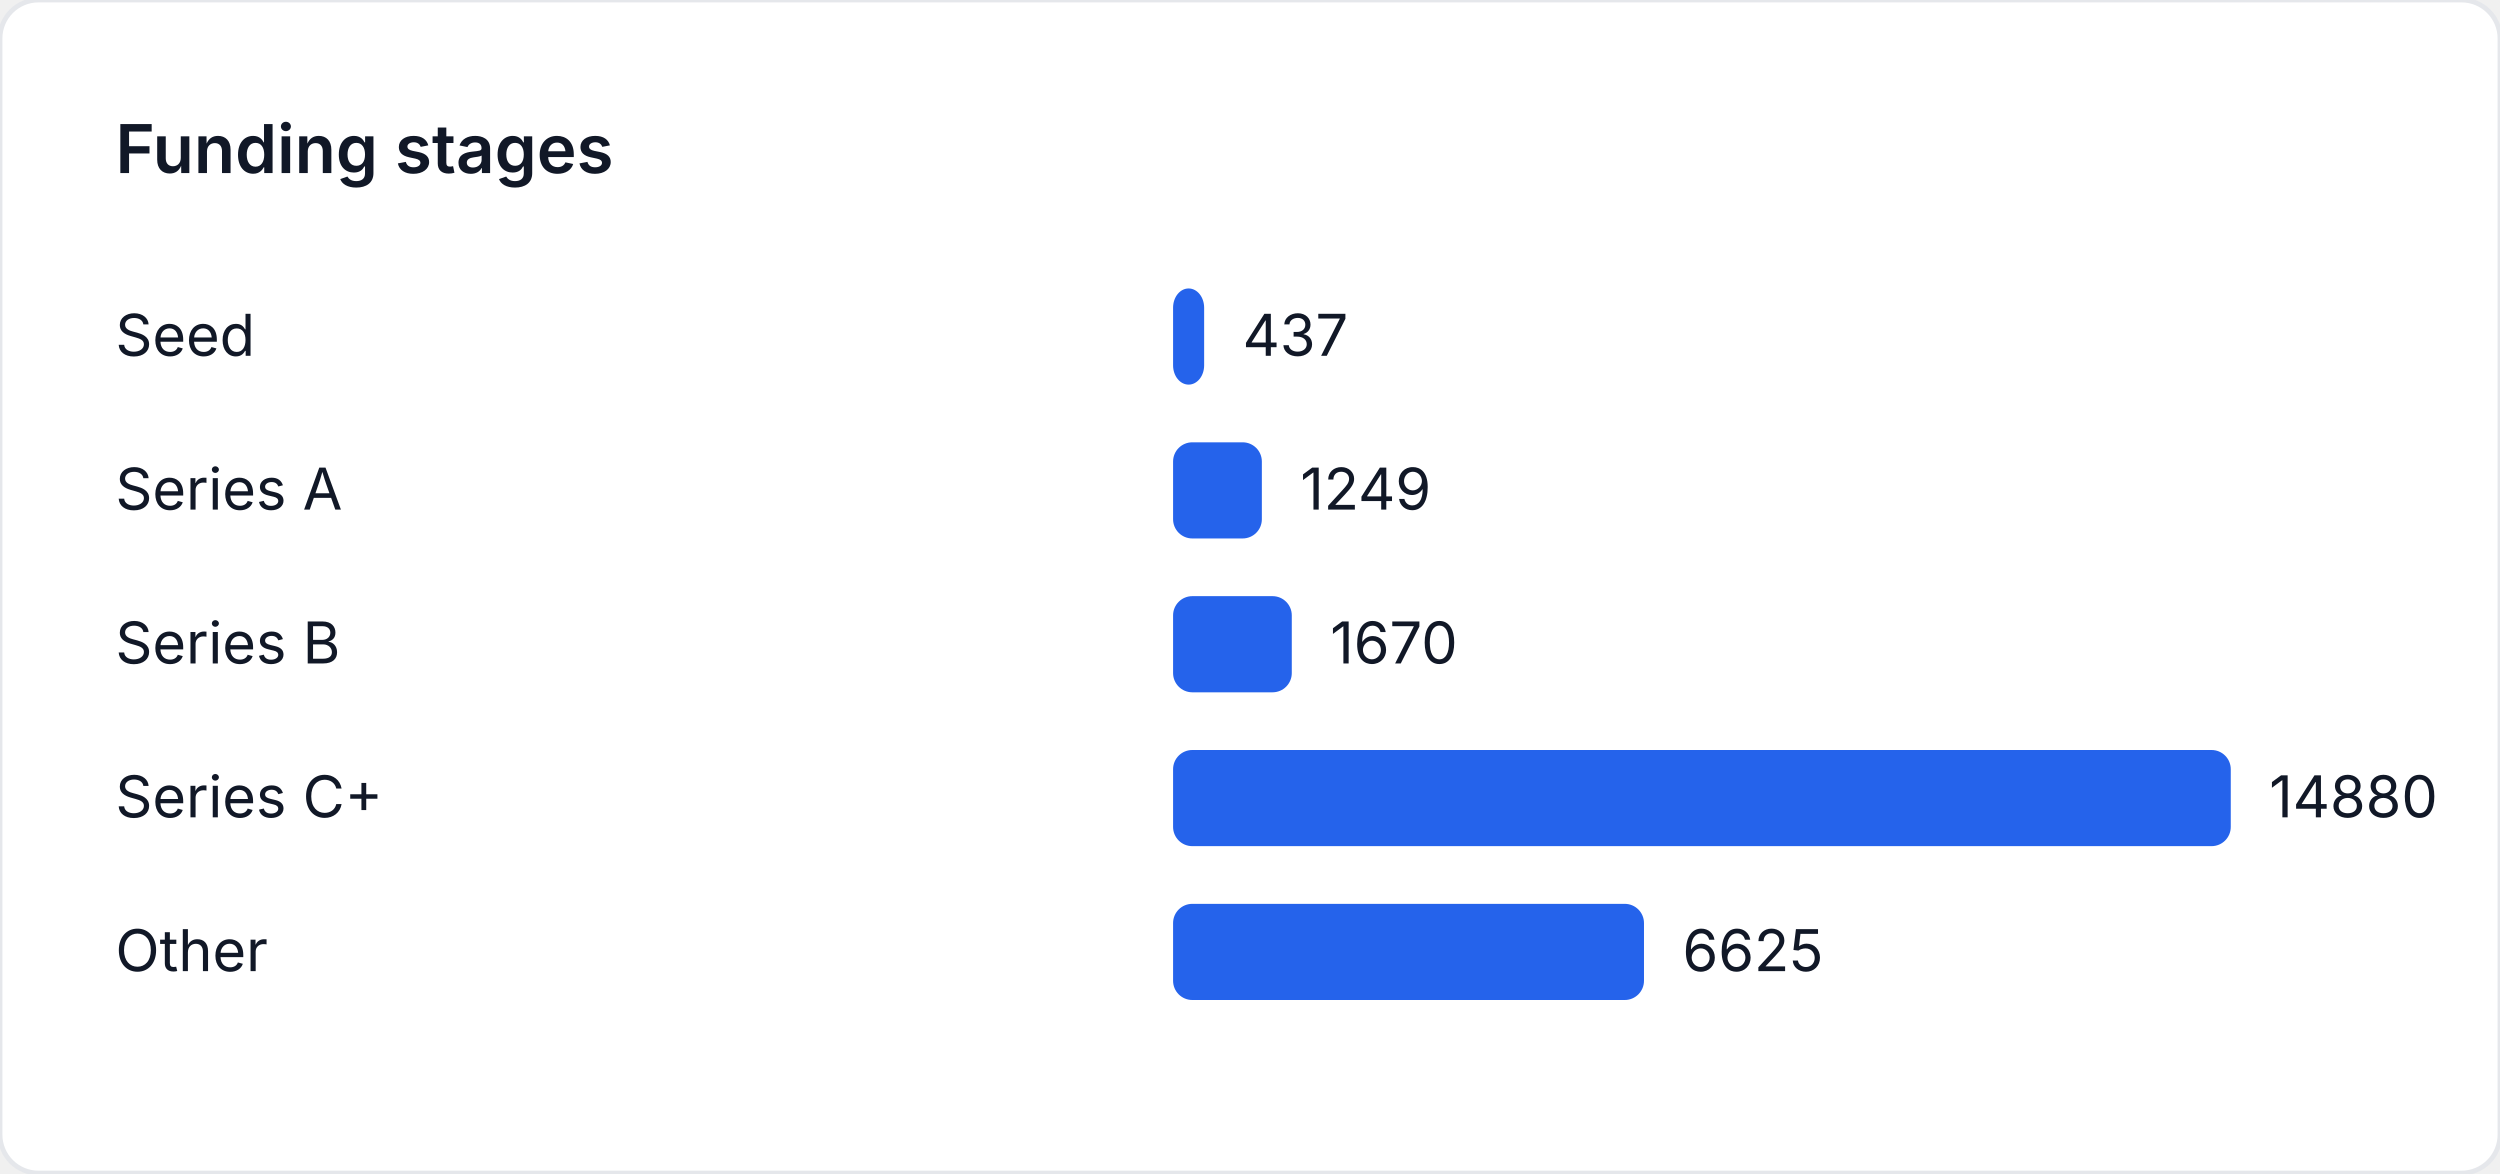
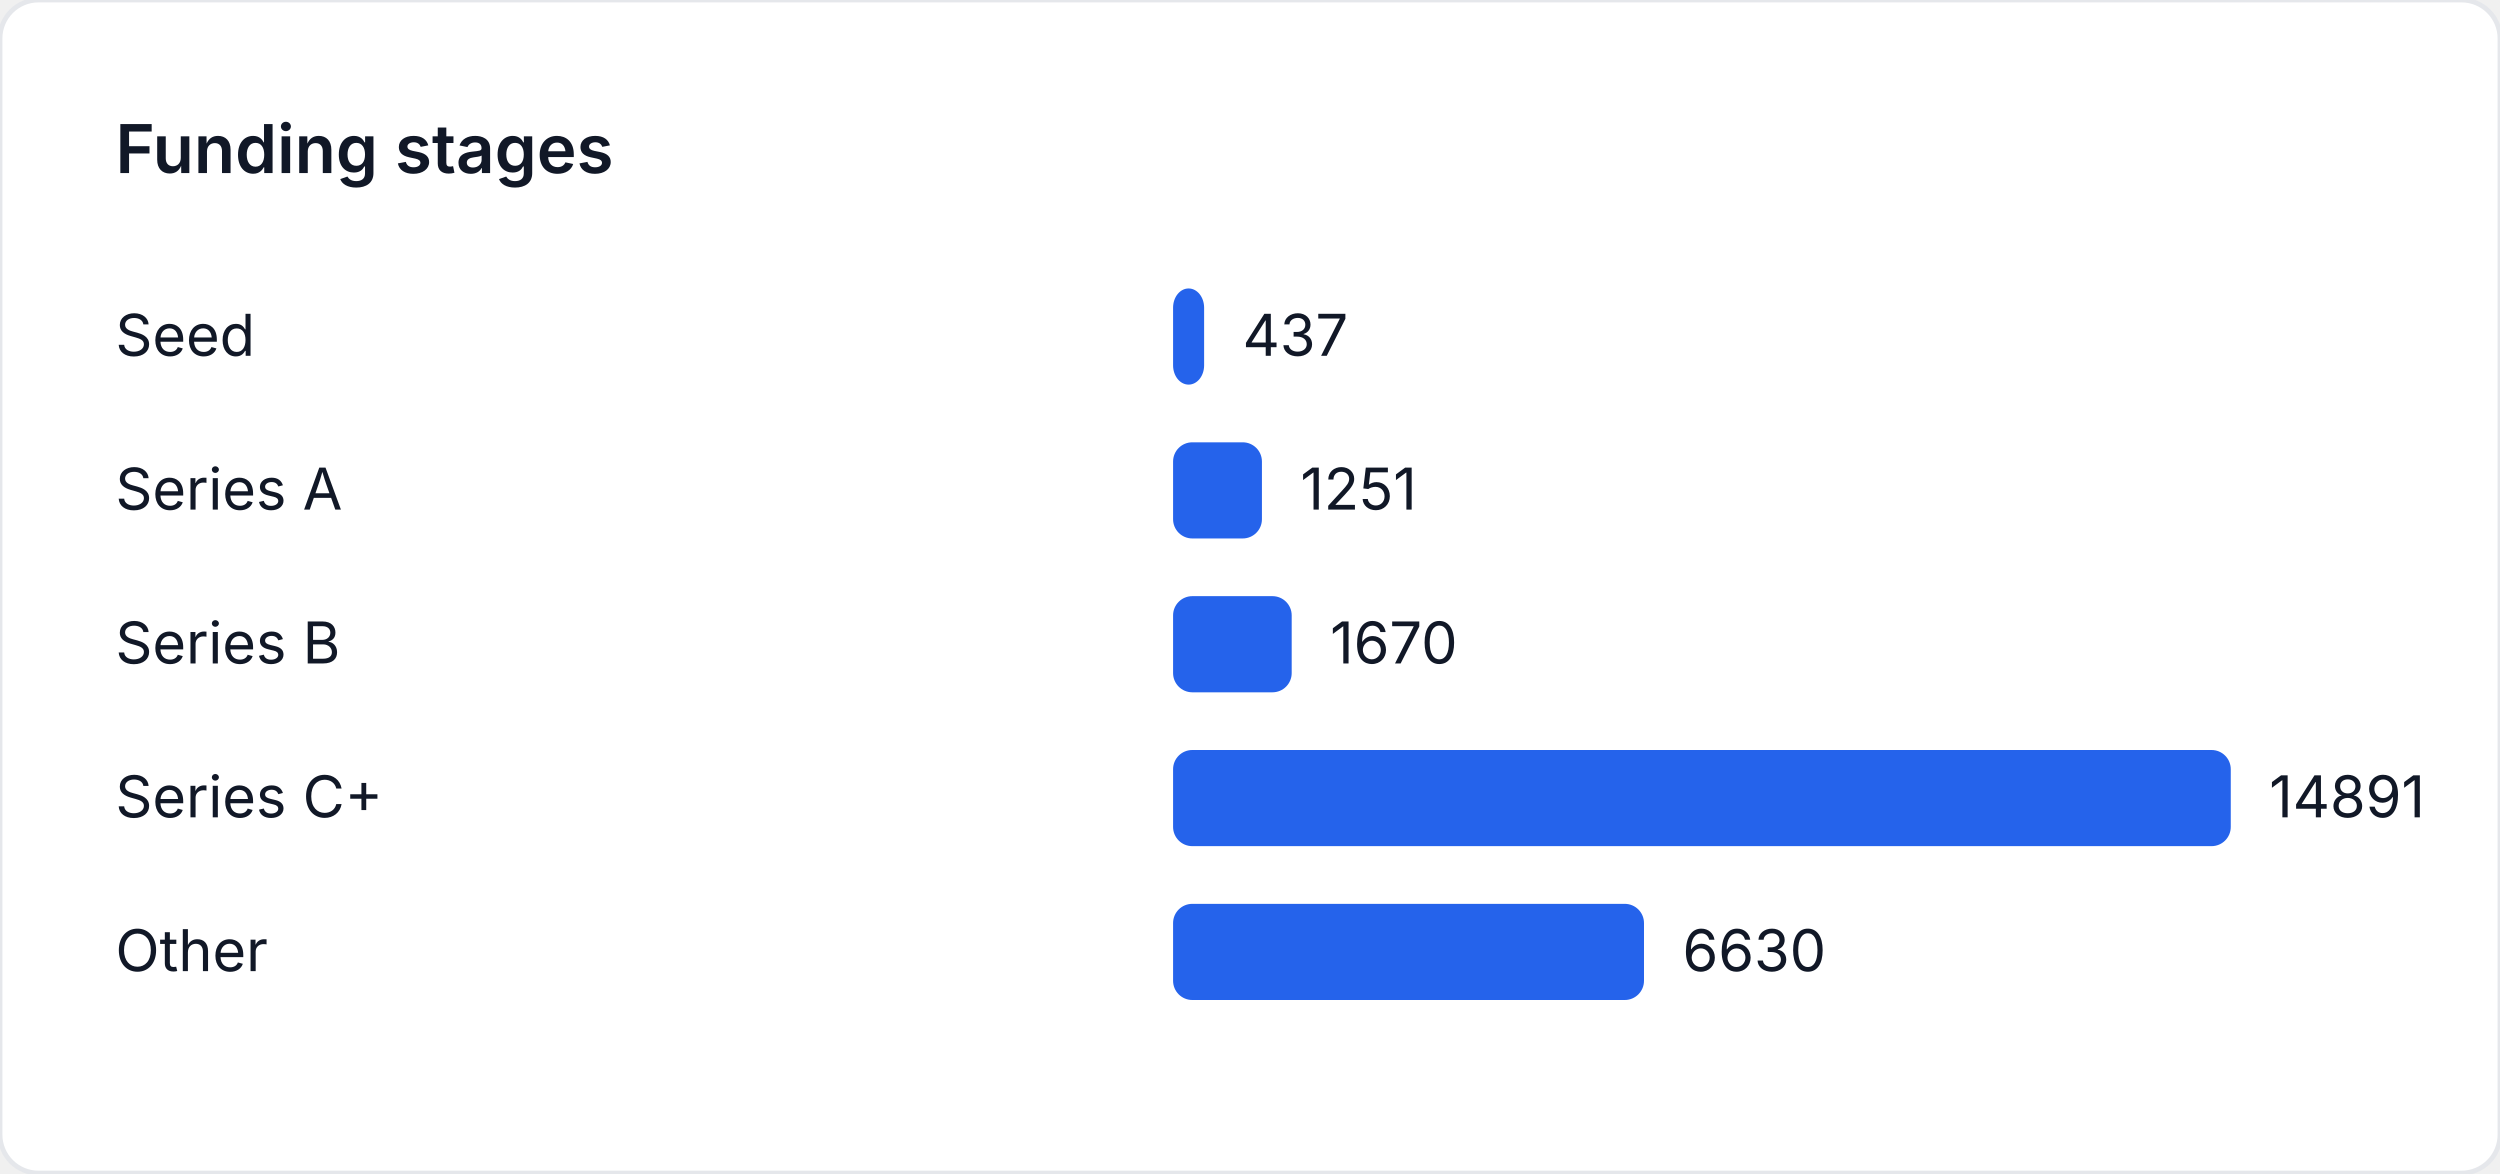
<svg xmlns="http://www.w3.org/2000/svg" width="520" height="244" viewBox="0 0 520 244" role="img" aria-label="Funding stages">
  <style>
    text { font-family: "Inter", "Segoe UI", sans-serif; font-size: 12px; fill: #111827; }
    .title { font-size: 14px; font-weight: 600; }
  </style>
  <rect width="520" height="244" fill="#ffffff" rx="8" ry="8" stroke="#e5e7eb" />
  <text class="title" x="24" y="36">Funding stages</text>
  <text x="24" y="74">Seed</text>
-   <rect x="244" y="60" width="6.461" height="20" fill="#2563eb" rx="4" />
-   <text x="258.461" y="74">437</text>
+   <rect x="244" y="60" width="6.456" height="20" fill="#2563eb" rx="4" />
+   <text x="258.456" y="74">437</text>
  <text x="24" y="106">Series A</text>
-   <rect x="244" y="92" width="18.466" height="20" fill="#2563eb" rx="4" />
-   <text x="270.466" y="106">1249</text>
+   <rect x="244" y="92" width="18.482" height="20" fill="#2563eb" rx="4" />
+   <text x="270.482" y="106">1251</text>
  <text x="24" y="138">Series B</text>
-   <rect x="244" y="124" width="24.691" height="20" fill="#2563eb" rx="4" />
-   <text x="276.691" y="138">1670</text>
+   <rect x="244" y="124" width="24.673" height="20" fill="#2563eb" rx="4" />
+   <text x="276.673" y="138">1670</text>
  <text x="24" y="170">Series C+</text>
  <rect x="244" y="156" width="220" height="20" fill="#2563eb" rx="4" />
-   <text x="472" y="170">14880</text>
+   <text x="472" y="170">14891</text>
  <text x="24" y="202">Other</text>
-   <rect x="244" y="188" width="97.95" height="20" fill="#2563eb" rx="4" />
-   <text x="349.95" y="202">6625</text>
+   <rect x="244" y="188" width="97.952" height="20" fill="#2563eb" rx="4" />
+   <text x="349.952" y="202">6630</text>
</svg>
